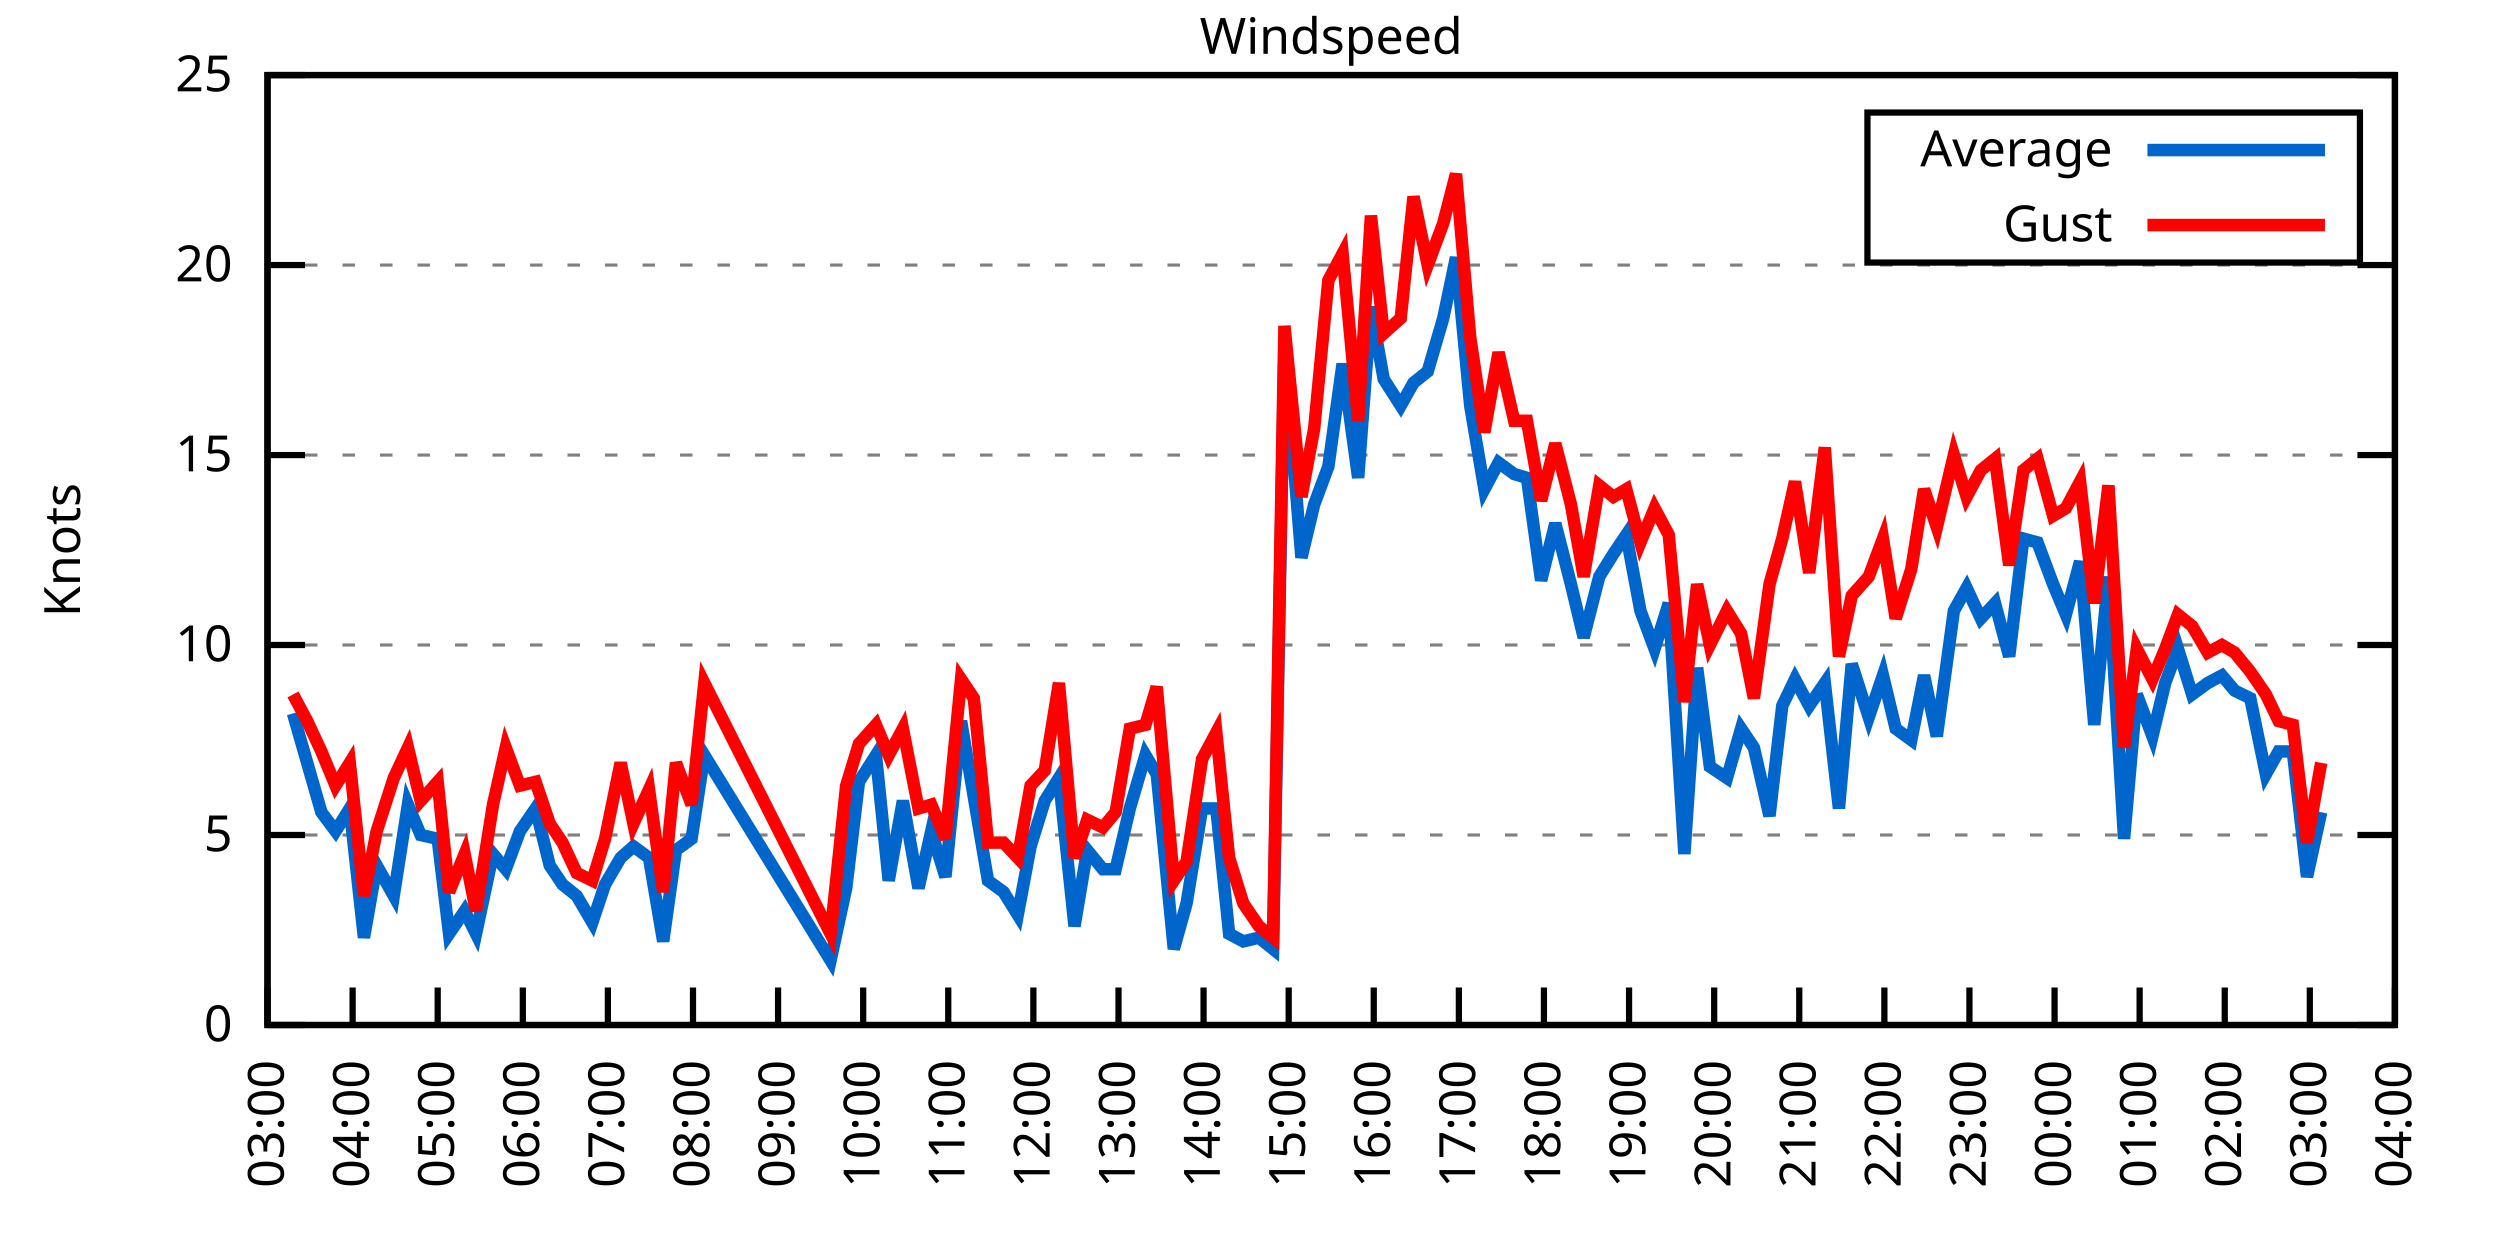
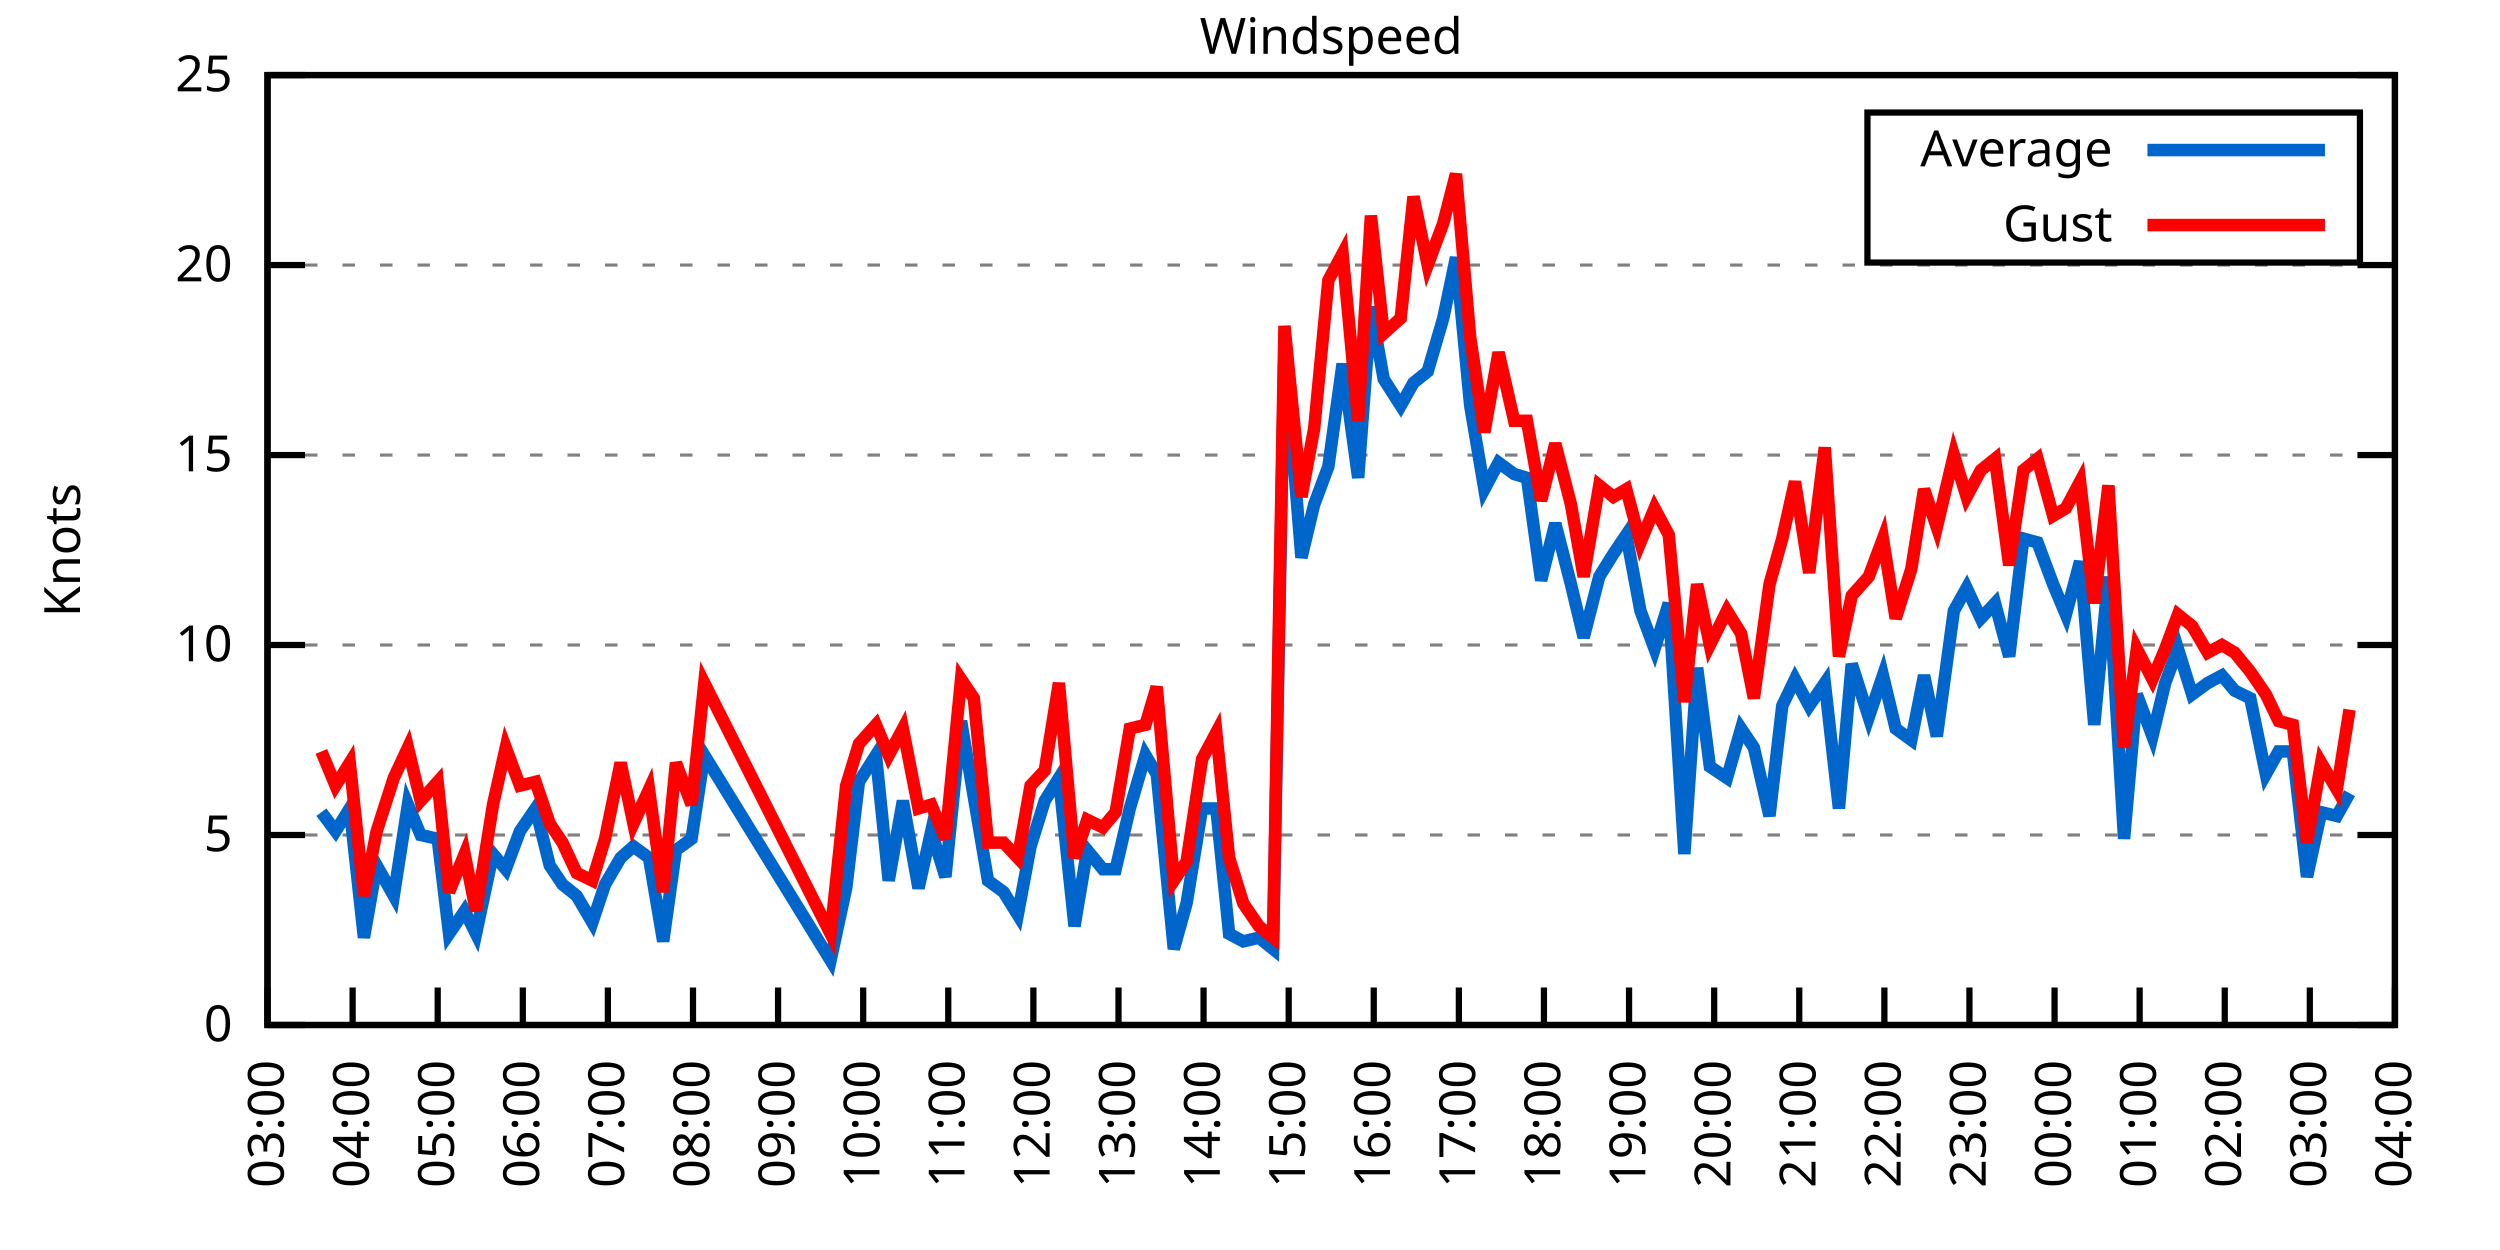
<svg xmlns="http://www.w3.org/2000/svg" xmlns:xlink="http://www.w3.org/1999/xlink" width="400" height="200" viewBox="0 0 400 200">
  <g id="gnuplot_canvas">
    <rect x="0" y="0" width="400" height="200" fill="none" />
    <defs>
      <circle id="gpDot" r="0.5" stroke-width="0.5" stroke="currentColor" />
      <path id="gpPt0" stroke-width="0.333" stroke="currentColor" d="M-1,0 h2 M0,-1 v2" />
      <path id="gpPt1" stroke-width="0.333" stroke="currentColor" d="M-1,-1 L1,1 M1,-1 L-1,1" />
      <path id="gpPt2" stroke-width="0.333" stroke="currentColor" d="M-1,0 L1,0 M0,-1 L0,1 M-1,-1 L1,1 M-1,1 L1,-1" />
      <rect id="gpPt3" stroke-width="0.333" stroke="currentColor" x="-1" y="-1" width="2" height="2" />
      <rect id="gpPt4" stroke-width="0.333" stroke="currentColor" fill="currentColor" x="-1" y="-1" width="2" height="2" />
      <circle id="gpPt5" stroke-width="0.333" stroke="currentColor" cx="0" cy="0" r="1" />
      <use xlink:href="#gpPt5" id="gpPt6" fill="currentColor" stroke="none" />
      <path id="gpPt7" stroke-width="0.333" stroke="currentColor" d="M0,-1.33 L-1.33,0.67 L1.33,0.67 z" />
      <use xlink:href="#gpPt7" id="gpPt8" fill="currentColor" stroke="none" />
      <use xlink:href="#gpPt7" id="gpPt9" stroke="currentColor" transform="rotate(180)" />
      <use xlink:href="#gpPt9" id="gpPt10" fill="currentColor" stroke="none" />
      <use xlink:href="#gpPt3" id="gpPt11" stroke="currentColor" transform="rotate(45)" />
      <use xlink:href="#gpPt11" id="gpPt12" fill="currentColor" stroke="none" />
      <path id="gpPt13" stroke-width="0.333" stroke="currentColor" d="M0,1.330 L1.265,0.411 L0.782,-1.067 L-0.782,-1.076 L-1.265,0.411 z" />
      <use xlink:href="#gpPt13" id="gpPt14" fill="currentColor" stroke="none" />
      <filter id="textbox" filterUnits="objectBoundingBox" x="0" y="0" height="1" width="1">
        <feFlood flood-color="white" flood-opacity="1" result="bgnd" />
        <feComposite in="SourceGraphic" in2="bgnd" operator="atop" />
      </filter>
      <filter id="greybox" filterUnits="objectBoundingBox" x="0" y="0" height="1" width="1">
        <feFlood flood-color="lightgrey" flood-opacity="1" result="grey" />
        <feComposite in="SourceGraphic" in2="grey" operator="atop" />
      </filter>
    </defs>
    <g fill="none" color="white" stroke="currentColor" stroke-width="1.00" stroke-linecap="butt" stroke-linejoin="miter">
</g>
    <g fill="none" color="black" stroke="currentColor" stroke-width="1.00" stroke-linecap="butt" stroke-linejoin="miter">
      <g stroke="none" shape-rendering="crispEdges">
        <polygon fill="rgb(255, 255, 255)" points="42.80,164.00 383.18,164.00 383.18,12.02 42.80,12.02 " />
      </g>
    </g>
    <g fill="none" color="black" stroke="currentColor" stroke-width="1.00" stroke-linecap="butt" stroke-linejoin="miter">
</g>
    <g fill="none" color="black" stroke="black" stroke-width="0.50" stroke-linecap="butt" stroke-linejoin="miter">
</g>
    <g fill="none" color="gray" stroke="currentColor" stroke-width="0.50" stroke-linecap="butt" stroke-linejoin="miter">
      <path stroke="gray" stroke-dasharray="2,4" class="gridline" d="M42.80,164.00 L383.19,164.00  " />
    </g>
    <g fill="none" color="gray" stroke="gray" stroke-width="1.00" stroke-linecap="butt" stroke-linejoin="miter">
</g>
    <g fill="none" color="black" stroke="currentColor" stroke-width="1.00" stroke-linecap="butt" stroke-linejoin="miter">
      <path stroke="black" d="M42.80,164.00 L48.80,164.00 M383.19,164.00 L377.19,164.00  " />
      <g transform="translate(37.20,166.60)" stroke="none" fill="black" font-family="Sans" font-size="8.00" text-anchor="end">
        <text>
          <tspan font-family="Sans"> 0</tspan>
        </text>
      </g>
    </g>
    <g fill="none" color="black" stroke="currentColor" stroke-width="1.00" stroke-linecap="butt" stroke-linejoin="miter">
</g>
    <g fill="none" color="black" stroke="black" stroke-width="0.50" stroke-linecap="butt" stroke-linejoin="miter">
</g>
    <g fill="none" color="gray" stroke="currentColor" stroke-width="0.50" stroke-linecap="butt" stroke-linejoin="miter">
      <path stroke="gray" stroke-dasharray="2,4" class="gridline" d="M42.80,133.60 L383.19,133.60  " />
    </g>
    <g fill="none" color="gray" stroke="gray" stroke-width="1.00" stroke-linecap="butt" stroke-linejoin="miter">
</g>
    <g fill="none" color="black" stroke="currentColor" stroke-width="1.00" stroke-linecap="butt" stroke-linejoin="miter">
      <path stroke="black" d="M42.80,133.60 L48.80,133.60 M383.19,133.60 L377.19,133.60  " />
      <g transform="translate(37.20,136.20)" stroke="none" fill="black" font-family="Sans" font-size="8.00" text-anchor="end">
        <text>
          <tspan font-family="Sans"> 5</tspan>
        </text>
      </g>
    </g>
    <g fill="none" color="black" stroke="currentColor" stroke-width="1.00" stroke-linecap="butt" stroke-linejoin="miter">
</g>
    <g fill="none" color="black" stroke="black" stroke-width="0.50" stroke-linecap="butt" stroke-linejoin="miter">
</g>
    <g fill="none" color="gray" stroke="currentColor" stroke-width="0.50" stroke-linecap="butt" stroke-linejoin="miter">
      <path stroke="gray" stroke-dasharray="2,4" class="gridline" d="M42.80,103.20 L383.19,103.20  " />
    </g>
    <g fill="none" color="gray" stroke="gray" stroke-width="1.00" stroke-linecap="butt" stroke-linejoin="miter">
</g>
    <g fill="none" color="black" stroke="currentColor" stroke-width="1.00" stroke-linecap="butt" stroke-linejoin="miter">
      <path stroke="black" d="M42.80,103.20 L48.80,103.20 M383.19,103.20 L377.19,103.20  " />
      <g transform="translate(37.20,105.80)" stroke="none" fill="black" font-family="Sans" font-size="8.00" text-anchor="end">
        <text>
          <tspan font-family="Sans"> 10</tspan>
        </text>
      </g>
    </g>
    <g fill="none" color="black" stroke="currentColor" stroke-width="1.00" stroke-linecap="butt" stroke-linejoin="miter">
</g>
    <g fill="none" color="black" stroke="black" stroke-width="0.50" stroke-linecap="butt" stroke-linejoin="miter">
</g>
    <g fill="none" color="gray" stroke="currentColor" stroke-width="0.50" stroke-linecap="butt" stroke-linejoin="miter">
      <path stroke="gray" stroke-dasharray="2,4" class="gridline" d="M42.80,72.81 L383.19,72.81  " />
    </g>
    <g fill="none" color="gray" stroke="gray" stroke-width="1.00" stroke-linecap="butt" stroke-linejoin="miter">
</g>
    <g fill="none" color="black" stroke="currentColor" stroke-width="1.00" stroke-linecap="butt" stroke-linejoin="miter">
      <path stroke="black" d="M42.80,72.81 L48.80,72.81 M383.19,72.81 L377.19,72.81  " />
      <g transform="translate(37.20,75.41)" stroke="none" fill="black" font-family="Sans" font-size="8.00" text-anchor="end">
        <text>
          <tspan font-family="Sans"> 15</tspan>
        </text>
      </g>
    </g>
    <g fill="none" color="black" stroke="currentColor" stroke-width="1.00" stroke-linecap="butt" stroke-linejoin="miter">
</g>
    <g fill="none" color="black" stroke="black" stroke-width="0.50" stroke-linecap="butt" stroke-linejoin="miter">
</g>
    <g fill="none" color="gray" stroke="currentColor" stroke-width="0.50" stroke-linecap="butt" stroke-linejoin="miter">
      <path stroke="gray" stroke-dasharray="2,4" class="gridline" d="M42.80,42.41 L383.19,42.41  " />
    </g>
    <g fill="none" color="gray" stroke="gray" stroke-width="1.00" stroke-linecap="butt" stroke-linejoin="miter">
</g>
    <g fill="none" color="black" stroke="currentColor" stroke-width="1.00" stroke-linecap="butt" stroke-linejoin="miter">
      <path stroke="black" d="M42.80,42.41 L48.80,42.41 M383.19,42.41 L377.19,42.41  " />
      <g transform="translate(37.20,45.01)" stroke="none" fill="black" font-family="Sans" font-size="8.00" text-anchor="end">
        <text>
          <tspan font-family="Sans"> 20</tspan>
        </text>
      </g>
    </g>
    <g fill="none" color="black" stroke="currentColor" stroke-width="1.00" stroke-linecap="butt" stroke-linejoin="miter">
</g>
    <g fill="none" color="black" stroke="black" stroke-width="0.50" stroke-linecap="butt" stroke-linejoin="miter">
</g>
    <g fill="none" color="gray" stroke="currentColor" stroke-width="0.50" stroke-linecap="butt" stroke-linejoin="miter">
      <path stroke="gray" stroke-dasharray="2,4" class="gridline" d="M42.80,12.01 L383.19,12.01  " />
    </g>
    <g fill="none" color="gray" stroke="gray" stroke-width="1.00" stroke-linecap="butt" stroke-linejoin="miter">
</g>
    <g fill="none" color="black" stroke="currentColor" stroke-width="1.00" stroke-linecap="butt" stroke-linejoin="miter">
      <path stroke="black" d="M42.80,12.01 L48.80,12.01 M383.19,12.01 L377.19,12.01  " />
      <g transform="translate(37.20,14.61)" stroke="none" fill="black" font-family="Sans" font-size="8.00" text-anchor="end">
        <text>
          <tspan font-family="Sans"> 25</tspan>
        </text>
      </g>
    </g>
    <g fill="none" color="black" stroke="currentColor" stroke-width="1.00" stroke-linecap="butt" stroke-linejoin="miter">
      <path stroke="black" d="M42.80,164.00 L42.80,158.00  " />
      <g transform="translate(45.40,169.60) rotate(270.00)" stroke="none" fill="black" font-family="Sans" font-size="8.00" text-anchor="end">
        <text>
          <tspan font-family="Sans">03:00</tspan>
        </text>
      </g>
    </g>
    <g fill="none" color="black" stroke="currentColor" stroke-width="1.00" stroke-linecap="butt" stroke-linejoin="miter">
      <path stroke="black" d="M56.42,164.00 L56.42,158.00  " />
      <g transform="translate(59.02,169.60) rotate(270.00)" stroke="none" fill="black" font-family="Sans" font-size="8.00" text-anchor="end">
        <text>
          <tspan font-family="Sans">04:00</tspan>
        </text>
      </g>
    </g>
    <g fill="none" color="black" stroke="currentColor" stroke-width="1.00" stroke-linecap="butt" stroke-linejoin="miter">
      <path stroke="black" d="M70.03,164.00 L70.03,158.00  " />
      <g transform="translate(72.63,169.60) rotate(270.00)" stroke="none" fill="black" font-family="Sans" font-size="8.00" text-anchor="end">
        <text>
          <tspan font-family="Sans">05:00</tspan>
        </text>
      </g>
    </g>
    <g fill="none" color="black" stroke="currentColor" stroke-width="1.00" stroke-linecap="butt" stroke-linejoin="miter">
      <path stroke="black" d="M83.65,164.00 L83.65,158.00  " />
      <g transform="translate(86.25,169.60) rotate(270.00)" stroke="none" fill="black" font-family="Sans" font-size="8.00" text-anchor="end">
        <text>
          <tspan font-family="Sans">06:00</tspan>
        </text>
      </g>
    </g>
    <g fill="none" color="black" stroke="currentColor" stroke-width="1.00" stroke-linecap="butt" stroke-linejoin="miter">
      <path stroke="black" d="M97.26,164.00 L97.26,158.00  " />
      <g transform="translate(99.86,169.60) rotate(270.00)" stroke="none" fill="black" font-family="Sans" font-size="8.00" text-anchor="end">
        <text>
          <tspan font-family="Sans">07:00</tspan>
        </text>
      </g>
    </g>
    <g fill="none" color="black" stroke="currentColor" stroke-width="1.00" stroke-linecap="butt" stroke-linejoin="miter">
      <path stroke="black" d="M110.88,164.00 L110.88,158.00  " />
      <g transform="translate(113.48,169.60) rotate(270.00)" stroke="none" fill="black" font-family="Sans" font-size="8.00" text-anchor="end">
        <text>
          <tspan font-family="Sans">08:00</tspan>
        </text>
      </g>
    </g>
    <g fill="none" color="black" stroke="currentColor" stroke-width="1.00" stroke-linecap="butt" stroke-linejoin="miter">
      <path stroke="black" d="M124.49,164.00 L124.49,158.00  " />
      <g transform="translate(127.09,169.60) rotate(270.00)" stroke="none" fill="black" font-family="Sans" font-size="8.00" text-anchor="end">
        <text>
          <tspan font-family="Sans">09:00</tspan>
        </text>
      </g>
    </g>
    <g fill="none" color="black" stroke="currentColor" stroke-width="1.00" stroke-linecap="butt" stroke-linejoin="miter">
      <path stroke="black" d="M138.11,164.00 L138.11,158.00  " />
      <g transform="translate(140.71,169.60) rotate(270.00)" stroke="none" fill="black" font-family="Sans" font-size="8.00" text-anchor="end">
        <text>
          <tspan font-family="Sans">10:00</tspan>
        </text>
      </g>
    </g>
    <g fill="none" color="black" stroke="currentColor" stroke-width="1.00" stroke-linecap="butt" stroke-linejoin="miter">
      <path stroke="black" d="M151.72,164.00 L151.72,158.00  " />
      <g transform="translate(154.32,169.60) rotate(270.00)" stroke="none" fill="black" font-family="Sans" font-size="8.00" text-anchor="end">
        <text>
          <tspan font-family="Sans">11:00</tspan>
        </text>
      </g>
    </g>
    <g fill="none" color="black" stroke="currentColor" stroke-width="1.00" stroke-linecap="butt" stroke-linejoin="miter">
      <path stroke="black" d="M165.34,164.00 L165.34,158.00  " />
      <g transform="translate(167.94,169.60) rotate(270.00)" stroke="none" fill="black" font-family="Sans" font-size="8.00" text-anchor="end">
        <text>
          <tspan font-family="Sans">12:00</tspan>
        </text>
      </g>
    </g>
    <g fill="none" color="black" stroke="currentColor" stroke-width="1.00" stroke-linecap="butt" stroke-linejoin="miter">
      <path stroke="black" d="M178.96,164.00 L178.96,158.00  " />
      <g transform="translate(181.56,169.60) rotate(270.00)" stroke="none" fill="black" font-family="Sans" font-size="8.00" text-anchor="end">
        <text>
          <tspan font-family="Sans">13:00</tspan>
        </text>
      </g>
    </g>
    <g fill="none" color="black" stroke="currentColor" stroke-width="1.00" stroke-linecap="butt" stroke-linejoin="miter">
      <path stroke="black" d="M192.57,164.00 L192.57,158.00  " />
      <g transform="translate(195.17,169.60) rotate(270.00)" stroke="none" fill="black" font-family="Sans" font-size="8.00" text-anchor="end">
        <text>
          <tspan font-family="Sans">14:00</tspan>
        </text>
      </g>
    </g>
    <g fill="none" color="black" stroke="currentColor" stroke-width="1.00" stroke-linecap="butt" stroke-linejoin="miter">
      <path stroke="black" d="M206.19,164.00 L206.19,158.00  " />
      <g transform="translate(208.79,169.60) rotate(270.00)" stroke="none" fill="black" font-family="Sans" font-size="8.00" text-anchor="end">
        <text>
          <tspan font-family="Sans">15:00</tspan>
        </text>
      </g>
    </g>
    <g fill="none" color="black" stroke="currentColor" stroke-width="1.00" stroke-linecap="butt" stroke-linejoin="miter">
      <path stroke="black" d="M219.80,164.00 L219.80,158.00  " />
      <g transform="translate(222.40,169.60) rotate(270.00)" stroke="none" fill="black" font-family="Sans" font-size="8.00" text-anchor="end">
        <text>
          <tspan font-family="Sans">16:00</tspan>
        </text>
      </g>
    </g>
    <g fill="none" color="black" stroke="currentColor" stroke-width="1.00" stroke-linecap="butt" stroke-linejoin="miter">
      <path stroke="black" d="M233.42,164.00 L233.42,158.00  " />
      <g transform="translate(236.02,169.60) rotate(270.00)" stroke="none" fill="black" font-family="Sans" font-size="8.00" text-anchor="end">
        <text>
          <tspan font-family="Sans">17:00</tspan>
        </text>
      </g>
    </g>
    <g fill="none" color="black" stroke="currentColor" stroke-width="1.00" stroke-linecap="butt" stroke-linejoin="miter">
      <path stroke="black" d="M247.03,164.00 L247.03,158.00  " />
      <g transform="translate(249.63,169.60) rotate(270.00)" stroke="none" fill="black" font-family="Sans" font-size="8.00" text-anchor="end">
        <text>
          <tspan font-family="Sans">18:00</tspan>
        </text>
      </g>
    </g>
    <g fill="none" color="black" stroke="currentColor" stroke-width="1.00" stroke-linecap="butt" stroke-linejoin="miter">
      <path stroke="black" d="M260.65,164.00 L260.65,158.00  " />
      <g transform="translate(263.25,169.60) rotate(270.00)" stroke="none" fill="black" font-family="Sans" font-size="8.00" text-anchor="end">
        <text>
          <tspan font-family="Sans">19:00</tspan>
        </text>
      </g>
    </g>
    <g fill="none" color="black" stroke="currentColor" stroke-width="1.00" stroke-linecap="butt" stroke-linejoin="miter">
      <path stroke="black" d="M274.27,164.00 L274.27,158.00  " />
      <g transform="translate(276.87,169.60) rotate(270.00)" stroke="none" fill="black" font-family="Sans" font-size="8.00" text-anchor="end">
        <text>
          <tspan font-family="Sans">20:00</tspan>
        </text>
      </g>
    </g>
    <g fill="none" color="black" stroke="currentColor" stroke-width="1.00" stroke-linecap="butt" stroke-linejoin="miter">
      <path stroke="black" d="M287.88,164.00 L287.88,158.00  " />
      <g transform="translate(290.48,169.60) rotate(270.00)" stroke="none" fill="black" font-family="Sans" font-size="8.00" text-anchor="end">
        <text>
          <tspan font-family="Sans">21:00</tspan>
        </text>
      </g>
    </g>
    <g fill="none" color="black" stroke="currentColor" stroke-width="1.00" stroke-linecap="butt" stroke-linejoin="miter">
      <path stroke="black" d="M301.50,164.00 L301.50,158.00  " />
      <g transform="translate(304.10,169.60) rotate(270.00)" stroke="none" fill="black" font-family="Sans" font-size="8.00" text-anchor="end">
        <text>
          <tspan font-family="Sans">22:00</tspan>
        </text>
      </g>
    </g>
    <g fill="none" color="black" stroke="currentColor" stroke-width="1.00" stroke-linecap="butt" stroke-linejoin="miter">
      <path stroke="black" d="M315.11,164.00 L315.11,158.00  " />
      <g transform="translate(317.71,169.60) rotate(270.00)" stroke="none" fill="black" font-family="Sans" font-size="8.00" text-anchor="end">
        <text>
          <tspan font-family="Sans">23:00</tspan>
        </text>
      </g>
    </g>
    <g fill="none" color="black" stroke="currentColor" stroke-width="1.00" stroke-linecap="butt" stroke-linejoin="miter">
      <path stroke="black" d="M328.73,164.00 L328.73,158.00  " />
      <g transform="translate(331.33,169.60) rotate(270.00)" stroke="none" fill="black" font-family="Sans" font-size="8.00" text-anchor="end">
        <text>
          <tspan font-family="Sans">00:00</tspan>
        </text>
      </g>
    </g>
    <g fill="none" color="black" stroke="currentColor" stroke-width="1.00" stroke-linecap="butt" stroke-linejoin="miter">
      <path stroke="black" d="M342.34,164.00 L342.34,158.00  " />
      <g transform="translate(344.94,169.60) rotate(270.00)" stroke="none" fill="black" font-family="Sans" font-size="8.00" text-anchor="end">
        <text>
          <tspan font-family="Sans">01:00</tspan>
        </text>
      </g>
    </g>
    <g fill="none" color="black" stroke="currentColor" stroke-width="1.00" stroke-linecap="butt" stroke-linejoin="miter">
      <path stroke="black" d="M355.96,164.00 L355.96,158.00  " />
      <g transform="translate(358.56,169.60) rotate(270.00)" stroke="none" fill="black" font-family="Sans" font-size="8.00" text-anchor="end">
        <text>
          <tspan font-family="Sans">02:00</tspan>
        </text>
      </g>
    </g>
    <g fill="none" color="black" stroke="currentColor" stroke-width="1.00" stroke-linecap="butt" stroke-linejoin="miter">
      <path stroke="black" d="M369.57,164.00 L369.57,158.00  " />
      <g transform="translate(372.17,169.60) rotate(270.00)" stroke="none" fill="black" font-family="Sans" font-size="8.00" text-anchor="end">
        <text>
          <tspan font-family="Sans">03:00</tspan>
        </text>
      </g>
    </g>
    <g fill="none" color="black" stroke="currentColor" stroke-width="1.00" stroke-linecap="butt" stroke-linejoin="miter">
      <path stroke="black" d="M383.19,164.00 L383.19,158.00  " />
      <g transform="translate(385.79,169.60) rotate(270.00)" stroke="none" fill="black" font-family="Sans" font-size="8.00" text-anchor="end">
        <text>
          <tspan font-family="Sans">04:00</tspan>
        </text>
      </g>
    </g>
    <g fill="none" color="black" stroke="currentColor" stroke-width="1.00" stroke-linecap="butt" stroke-linejoin="miter">
</g>
    <g fill="none" color="black" stroke="currentColor" stroke-width="1.00" stroke-linecap="butt" stroke-linejoin="miter">
      <path stroke="black" d="M42.80,12.01 L42.80,164.00 L383.19,164.00 L383.19,12.01 L42.80,12.01 Z  " />
    </g>
    <g fill="none" color="black" stroke="currentColor" stroke-width="1.00" stroke-linecap="butt" stroke-linejoin="miter">
</g>
    <g fill="none" color="black" stroke="currentColor" stroke-width="1.00" stroke-linecap="butt" stroke-linejoin="miter">
      <path stroke="black" d="M298.79,42.01 L298.79,18.01 L377.59,18.01 L377.59,42.01 L298.79,42.01 Z  " />
    </g>
    <g id="Windspeed_plot_1">
      <g fill="none" color="white" stroke="black" stroke-width="2.00" stroke-linecap="butt" stroke-linejoin="miter">
</g>
      <g fill="none" color="black" stroke="currentColor" stroke-width="2.00" stroke-linecap="butt" stroke-linejoin="miter">
        <g transform="translate(337.99,26.61)" stroke="none" fill="black" font-family="Sans" font-size="8.00" text-anchor="end">
          <text>
            <tspan font-family="Sans">Average</tspan>
          </text>
        </g>
      </g>
      <g fill="none" color="black" stroke="currentColor" stroke-width="2.00" stroke-linecap="butt" stroke-linejoin="miter">
-         <path stroke="rgb(  0, 102, 204)" d="M343.59,24.01 L371.99,24.01 M46.88,114.15 L49.15,122.05 L51.42,129.95 L53.69,132.99 L55.96,129.35 L58.23,150.02   L60.27,138.47 L63.00,143.33 L65.27,128.74 L67.31,133.60 L70.03,134.21 L71.85,149.41 L74.34,145.76 L76.16,149.41   L78.88,136.64 L80.92,139.07 L83.19,132.99 L85.69,129.35 L87.96,138.47 L90.00,141.51 L92.27,143.33 L94.77,147.59   L96.81,141.51 L99.30,137.25 L101.35,135.43 L103.84,137.25 L106.11,150.62 L108.15,136.03 L110.65,134.21 L112.69,120.83   L132.89,153.66 L135.39,142.11 L137.43,125.09 L140.15,120.83 L142.19,140.90 L144.46,128.13 L146.96,142.11 L149.00,132.99   L151.27,140.29 L153.77,115.36 L155.81,127.52 L158.08,140.90 L160.57,142.72 L162.84,146.37 L164.89,135.43 L167.16,128.13   L169.43,124.48 L171.92,148.19 L173.96,136.03 L176.46,139.07 L178.50,139.07 L180.77,129.35 L183.27,120.83 L185.08,123.87   L187.81,151.84 L189.85,144.55 L192.34,129.35 L194.61,129.35 L196.66,149.41 L198.93,150.62 L201.42,150.02 L203.69,151.84   L205.51,55.78 L208.23,89.22 L210.27,80.71 L212.54,74.63 L214.81,58.21 L217.31,76.45 L219.35,49.10 L221.39,60.65   L224.11,64.90 L226.16,61.25 L228.43,59.43 L230.92,50.92 L232.96,41.19 L235.23,64.90 L237.50,78.28 L239.77,74.02   L242.27,75.85 L244.31,76.45 L246.58,92.87 L248.85,83.75 L251.35,93.48 L253.39,101.99 L255.88,92.26 L258.15,88.61   L260.20,85.57 L262.47,97.73 L264.73,103.81 L267.00,96.52 L269.50,136.64 L271.54,106.85 L273.58,122.66 L276.31,124.48   L278.58,116.58 L280.62,119.62 L283.12,130.56 L285.16,112.93 L287.20,108.68 L289.47,112.93 L291.97,109.28 L294.23,129.35   L296.28,106.24 L299.00,114.76 L301.27,108.07 L303.31,116.58 L305.81,118.40 L307.85,108.07 L309.89,117.80 L312.62,97.73   L314.66,94.08 L316.93,98.95 L319.20,96.52 L321.47,105.03 L323.74,86.18 L326.00,86.79 L328.50,93.48 L330.54,98.34   L332.81,89.83 L335.08,115.97 L337.35,92.26 L339.85,134.21 L341.89,111.11 L344.39,117.80 L346.43,109.28 L348.47,103.81   L350.74,111.11 L353.24,109.28 L355.50,108.07 L357.55,110.50 L360.04,111.72 L362.54,123.87 L364.58,120.23 L366.85,120.23   L369.12,140.29 L371.39,129.95  " />
+         <path stroke="rgb(  0, 102, 204)" d="M343.59,24.01 L371.99,24.01 M51.42,129.95 L53.69,132.99 L55.96,129.35 L58.23,150.02 L60.27,138.47 L63.00,143.33   L65.27,128.74 L67.31,133.60 L70.03,134.21 L71.85,149.41 L74.34,145.76 L76.16,149.41 L78.88,136.64 L80.92,139.07   L83.19,132.99 L85.69,129.35 L87.96,138.47 L90.00,141.51 L92.27,143.33 L94.77,147.59 L96.81,141.51 L99.30,137.25   L101.35,135.43 L103.84,137.25 L106.11,150.62 L108.15,136.03 L110.65,134.21 L112.69,120.83 L132.89,153.66 L135.39,142.11   L137.43,125.09 L140.15,120.83 L142.19,140.90 L144.46,128.13 L146.96,142.11 L149.00,132.99 L151.27,140.29 L153.77,115.36   L155.81,127.52 L158.08,140.90 L160.57,142.72 L162.84,146.37 L164.89,135.43 L167.16,128.13 L169.43,124.48 L171.92,148.19   L173.96,136.03 L176.46,139.07 L178.50,139.07 L180.77,129.35 L183.27,120.83 L185.08,123.87 L187.81,151.84 L189.85,144.55   L192.34,129.35 L194.61,129.35 L196.66,149.41 L198.93,150.62 L201.42,150.02 L203.69,151.84 L205.51,55.78 L208.23,89.22   L210.27,80.71 L212.54,74.63 L214.81,58.21 L217.31,76.45 L219.35,49.10 L221.39,60.65 L224.11,64.90 L226.16,61.25   L228.43,59.43 L230.92,50.92 L232.96,41.19 L235.23,64.90 L237.50,78.28 L239.77,74.02 L242.27,75.85 L244.31,76.45   L246.58,92.87 L248.85,83.75 L251.35,93.48 L253.39,101.99 L255.88,92.26 L258.15,88.61 L260.20,85.57 L262.47,97.73   L264.73,103.81 L267.00,96.52 L269.50,136.64 L271.54,106.85 L273.58,122.66 L276.31,124.48 L278.58,116.58 L280.62,119.62   L283.12,130.56 L285.16,112.93 L287.20,108.68 L289.47,112.93 L291.97,109.28 L294.23,129.35 L296.28,106.24 L299.00,114.76   L301.27,108.07 L303.31,116.58 L305.81,118.40 L307.85,108.07 L309.89,117.80 L312.62,97.73 L314.66,94.08 L316.93,98.95   L319.20,96.52 L321.47,105.03 L323.74,86.18 L326.00,86.79 L328.50,93.48 L330.54,98.34 L332.81,89.83 L335.08,115.97   L337.35,92.26 L339.85,134.21 L341.89,111.11 L344.39,117.80 L346.43,109.28 L348.47,103.81 L350.74,111.11 L353.24,109.28   L355.50,108.07 L357.55,110.50 L360.04,111.72 L362.54,123.87 L364.58,120.23 L366.85,120.23 L369.12,140.29 L371.39,129.95   L373.89,130.56 L375.93,126.91  " />
      </g>
    </g>
    <g id="Windspeed_plot_2">
      <g fill="none" color="black" stroke="currentColor" stroke-width="2.00" stroke-linecap="butt" stroke-linejoin="miter">
        <g transform="translate(337.99,38.61)" stroke="none" fill="black" font-family="Sans" font-size="8.00" text-anchor="end">
          <text>
            <tspan font-family="Sans">Gust</tspan>
          </text>
        </g>
      </g>
      <g fill="none" color="black" stroke="currentColor" stroke-width="2.00" stroke-linecap="butt" stroke-linejoin="miter">
-         <path stroke="rgb(255,   0,   0)" d="M343.59,36.01 L371.99,36.01 M46.88,111.11 L49.15,115.36 L51.42,120.23 L53.69,125.70 L55.96,122.05 L58.23,143.33   L60.27,132.99 L63.00,124.48 L65.27,119.62 L67.31,128.13 L70.03,125.09 L71.85,142.72 L74.34,136.64 L76.16,145.76   L78.88,128.74 L80.92,119.62 L83.19,125.70 L85.69,125.09 L87.96,131.78 L90.00,134.82 L92.27,139.68 L94.77,140.90   L96.81,134.21 L99.30,122.05 L101.35,131.78 L103.84,126.31 L106.11,142.72 L108.15,122.05 L110.65,128.74 L112.69,109.28   L132.89,149.41 L135.39,125.70 L137.43,119.01 L140.15,115.97 L142.19,120.83 L144.46,116.58 L146.96,129.35 L149.00,128.74   L151.27,134.21 L153.77,108.68 L155.81,111.72 L158.08,134.82 L160.57,134.82 L162.84,137.25 L164.89,125.70 L167.16,123.27   L169.43,109.28 L171.92,137.25 L173.96,131.17 L176.46,132.39 L178.50,129.95 L180.77,116.58 L183.27,115.97 L185.08,109.89   L187.81,140.90 L189.85,137.86 L192.34,121.44 L194.61,117.19 L196.66,137.25 L198.93,144.55 L201.42,148.19 L203.69,150.02   L205.51,52.14 L208.23,79.49 L210.27,68.55 L212.54,44.84 L214.81,40.58 L217.31,67.33 L219.35,34.50 L221.39,53.35   L224.11,50.92 L226.16,31.46 L228.43,42.41 L230.92,35.72 L232.96,27.82 L235.23,53.96 L237.50,69.16 L239.77,56.39   L242.27,67.33 L244.31,67.33 L246.58,80.10 L248.85,70.98 L251.35,80.71 L253.39,92.26 L255.88,77.67 L258.15,79.49   L260.20,78.28 L262.47,86.79 L264.73,81.32 L267.00,85.57 L269.50,112.32 L271.54,93.48 L273.58,103.20 L276.31,97.73   L278.58,101.38 L280.62,111.72 L283.12,93.48 L285.16,86.18 L287.20,77.06 L289.47,91.65 L291.97,71.59 L294.23,105.03   L296.28,95.30 L299.00,92.26 L301.27,86.18 L303.31,98.95 L305.81,91.04 L307.85,78.28 L309.89,84.36 L312.62,72.81   L314.66,79.49 L316.93,75.24 L319.20,73.41 L321.47,90.44 L323.74,75.24 L326.00,73.41 L328.50,82.53 L330.54,81.32   L332.81,77.06 L335.08,96.52 L337.35,77.67 L339.85,119.62 L341.89,103.81 L344.39,108.68 L346.43,103.81 L348.47,98.34   L350.74,100.16 L353.24,104.42 L355.50,103.20 L357.55,104.42 L360.04,107.46 L362.54,111.11 L364.58,115.36 L366.85,115.97   L369.12,134.82 L371.39,122.05  " />
+         <path stroke="rgb(255,   0,   0)" d="M343.59,36.01 L371.99,36.01 M51.42,120.23 L53.69,125.70 L55.96,122.05 L58.23,143.33 L60.27,132.99 L63.00,124.48   L65.27,119.62 L67.31,128.13 L70.03,125.09 L71.85,142.72 L74.34,136.64 L76.16,145.76 L78.88,128.74 L80.92,119.62   L83.19,125.70 L85.69,125.09 L87.96,131.78 L90.00,134.82 L92.27,139.68 L94.77,140.90 L96.81,134.21 L99.30,122.05   L101.35,131.78 L103.84,126.31 L106.11,142.72 L108.15,122.05 L110.65,128.74 L112.69,109.28 L132.89,149.41 L135.39,125.70   L137.43,119.01 L140.15,115.97 L142.19,120.83 L144.46,116.58 L146.96,129.35 L149.00,128.74 L151.27,134.21 L153.77,108.68   L155.81,111.72 L158.08,134.82 L160.57,134.82 L162.84,137.25 L164.89,125.70 L167.16,123.27 L169.43,109.28 L171.92,137.25   L173.96,131.17 L176.46,132.39 L178.50,129.95 L180.77,116.58 L183.27,115.97 L185.08,109.89 L187.81,140.90 L189.85,137.86   L192.34,121.44 L194.61,117.19 L196.66,137.25 L198.93,144.55 L201.42,148.19 L203.69,150.02 L205.51,52.14 L208.23,79.49   L210.27,68.55 L212.54,44.84 L214.81,40.58 L217.31,67.33 L219.35,34.50 L221.39,53.35 L224.11,50.92 L226.16,31.46   L228.43,42.41 L230.92,35.72 L232.96,27.82 L235.23,53.96 L237.50,69.16 L239.77,56.39 L242.27,67.33 L244.31,67.33   L246.58,80.10 L248.85,70.98 L251.35,80.71 L253.39,92.26 L255.88,77.67 L258.15,79.49 L260.20,78.28 L262.47,86.79   L264.73,81.32 L267.00,85.57 L269.50,112.32 L271.54,93.48 L273.58,103.20 L276.31,97.73 L278.58,101.38 L280.62,111.72   L283.12,93.48 L285.16,86.18 L287.20,77.06 L289.47,91.65 L291.97,71.59 L294.23,105.03 L296.28,95.30 L299.00,92.26   L301.27,86.18 L303.31,98.95 L305.81,91.04 L307.85,78.28 L309.89,84.36 L312.62,72.81 L314.66,79.49 L316.93,75.24   L319.20,73.41 L321.47,90.44 L323.74,75.24 L326.00,73.41 L328.50,82.53 L330.54,81.32 L332.81,77.06 L335.08,96.52   L337.35,77.67 L339.85,119.62 L341.89,103.81 L344.39,108.68 L346.43,103.81 L348.47,98.34 L350.74,100.16 L353.24,104.42   L355.50,103.20 L357.55,104.42 L360.04,107.46 L362.54,111.11 L364.58,115.36 L366.85,115.97 L369.12,134.82 L371.39,122.05   L373.89,126.31 L375.93,113.54  " />
      </g>
    </g>
    <g fill="none" color="black" stroke="currentColor" stroke-width="2.00" stroke-linecap="butt" stroke-linejoin="miter">
</g>
    <g fill="none" color="black" stroke="black" stroke-width="1.00" stroke-linecap="butt" stroke-linejoin="miter">
</g>
    <g fill="none" color="black" stroke="currentColor" stroke-width="1.00" stroke-linecap="butt" stroke-linejoin="miter">
      <path stroke="black" d="M42.80,12.01 L42.80,164.00 L383.19,164.00 L383.19,12.01 L42.80,12.01 Z  " />
      <g transform="translate(12.80,88.01) rotate(270.00)" stroke="none" fill="black" font-family="Sans" font-size="8.00" text-anchor="middle">
        <text>
          <tspan font-family="Sans">Knots</tspan>
        </text>
      </g>
    </g>
    <g fill="none" color="black" stroke="currentColor" stroke-width="1.00" stroke-linecap="butt" stroke-linejoin="miter">
</g>
    <g fill="none" color="black" stroke="currentColor" stroke-width="1.00" stroke-linecap="butt" stroke-linejoin="miter">
      <g transform="translate(212.99,8.61)" stroke="none" fill="black" font-family="Sans" font-size="8.00" text-anchor="middle">
        <text>
          <tspan font-family="Sans">Windspeed</tspan>
        </text>
      </g>
    </g>
    <g fill="none" color="black" stroke="currentColor" stroke-width="1.00" stroke-linecap="butt" stroke-linejoin="miter">
</g>
  </g>
</svg>
